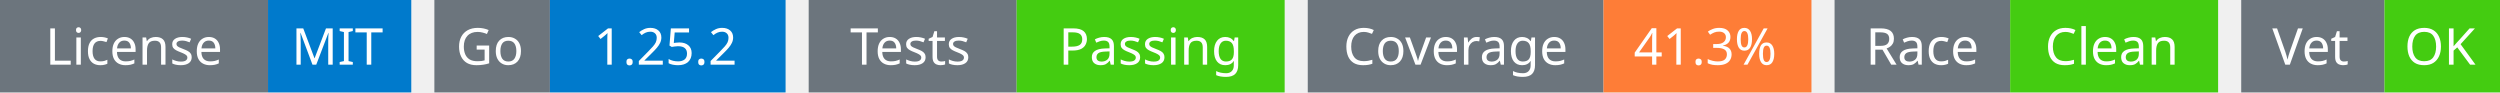
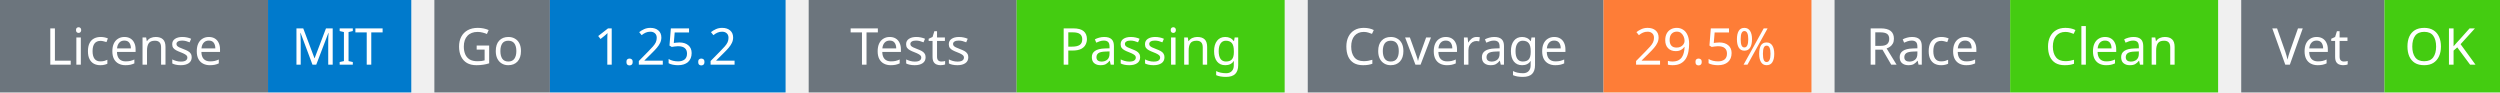
<svg xmlns="http://www.w3.org/2000/svg" width="541" height="20" viewBox="0 0 541 20">
  <g transform="translate(0, 0)">
    <rect x="0" y="0" width="58" height="20" fill="#6c757d" />
    <rect x="58" y="0" width="31" height="20" fill="#007acc" />
    <text x="29" y="14" text-anchor="middle" font-family="sans-serif" font-size="11" fill="white">License</text>
    <text x="73" y="14" text-anchor="middle" font-family="sans-serif" font-size="11" fill="white">MIT</text>
  </g>
  <g transform="translate(94, 0)">
    <rect x="0" y="0" width="25" height="20" fill="#6c757d" />
    <rect x="25" y="0" width="51" height="20" fill="#007acc" />
    <text x="12" y="14" text-anchor="middle" font-family="sans-serif" font-size="11" fill="white">Go</text>
    <text x="50" y="14" text-anchor="middle" font-family="sans-serif" font-size="11" fill="white">1.25.2</text>
  </g>
  <g transform="translate(175, 0)">
    <rect x="0" y="0" width="45" height="20" fill="#6c757d" />
    <rect x="45" y="0" width="58" height="20" fill="#4c1" />
    <text x="22" y="14" text-anchor="middle" font-family="sans-serif" font-size="11" fill="white">Tests</text>
    <text x="74" y="14" text-anchor="middle" font-family="sans-serif" font-size="11" fill="white">Passing</text>
  </g>
  <g transform="translate(283, 0)">
    <rect x="0" y="0" width="64" height="20" fill="#6c757d" />
    <rect x="64" y="0" width="45" height="20" fill="#fe7d37" />
    <text x="32" y="14" text-anchor="middle" font-family="sans-serif" font-size="11" fill="white">Coverage</text>
-     <text x="86" y="14" text-anchor="middle" font-family="sans-serif" font-size="11" fill="white">41.3%</text>
+     <text x="86" y="14" text-anchor="middle" font-family="sans-serif" font-size="11" fill="white">29.5%</text>
  </g>
  <g transform="translate(397, 0)">
    <rect x="0" y="0" width="38" height="20" fill="#6c757d" />
    <rect x="38" y="0" width="45" height="20" fill="#4c1" />
    <text x="19" y="14" text-anchor="middle" font-family="sans-serif" font-size="11" fill="white">Race</text>
    <text x="60" y="14" text-anchor="middle" font-family="sans-serif" font-size="11" fill="white">Clean</text>
  </g>
  <g transform="translate(485, 0)">
    <rect x="0" y="0" width="31" height="20" fill="#6c757d" />
    <rect x="31" y="0" width="25" height="20" fill="#4c1" />
    <text x="15" y="14" text-anchor="middle" font-family="sans-serif" font-size="11" fill="white">Vet</text>
    <text x="43" y="14" text-anchor="middle" font-family="sans-serif" font-size="11" fill="white">OK</text>
  </g>
</svg>
